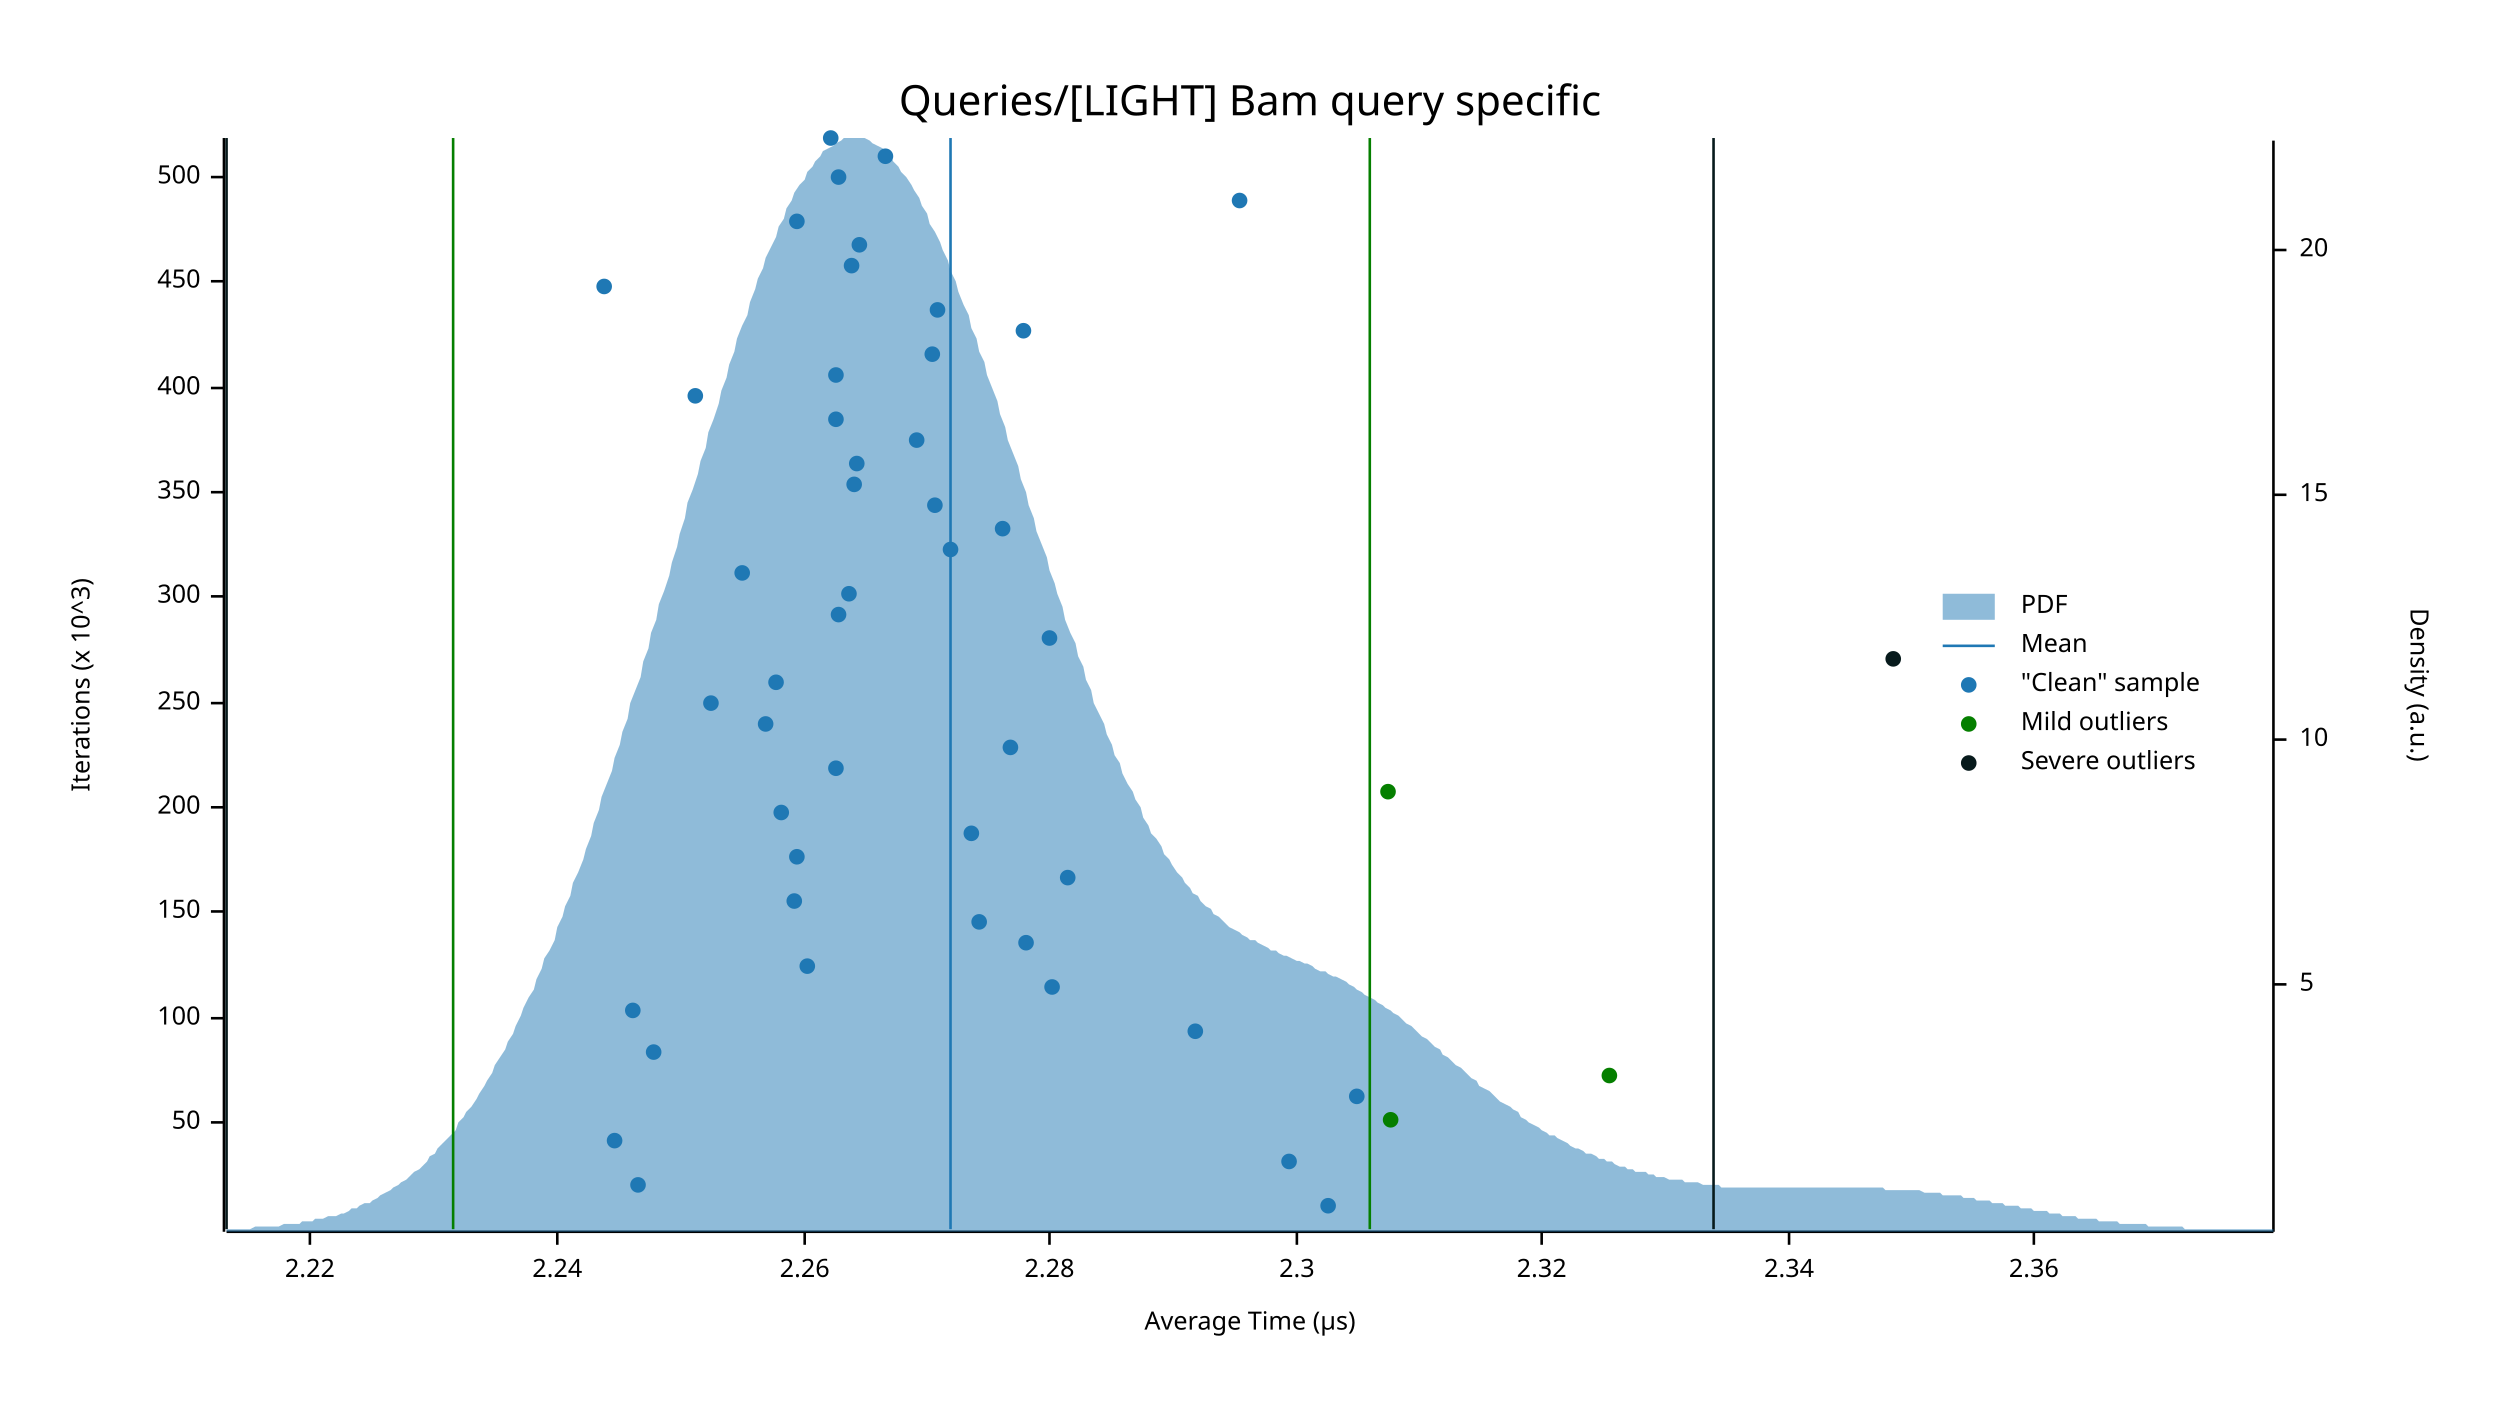
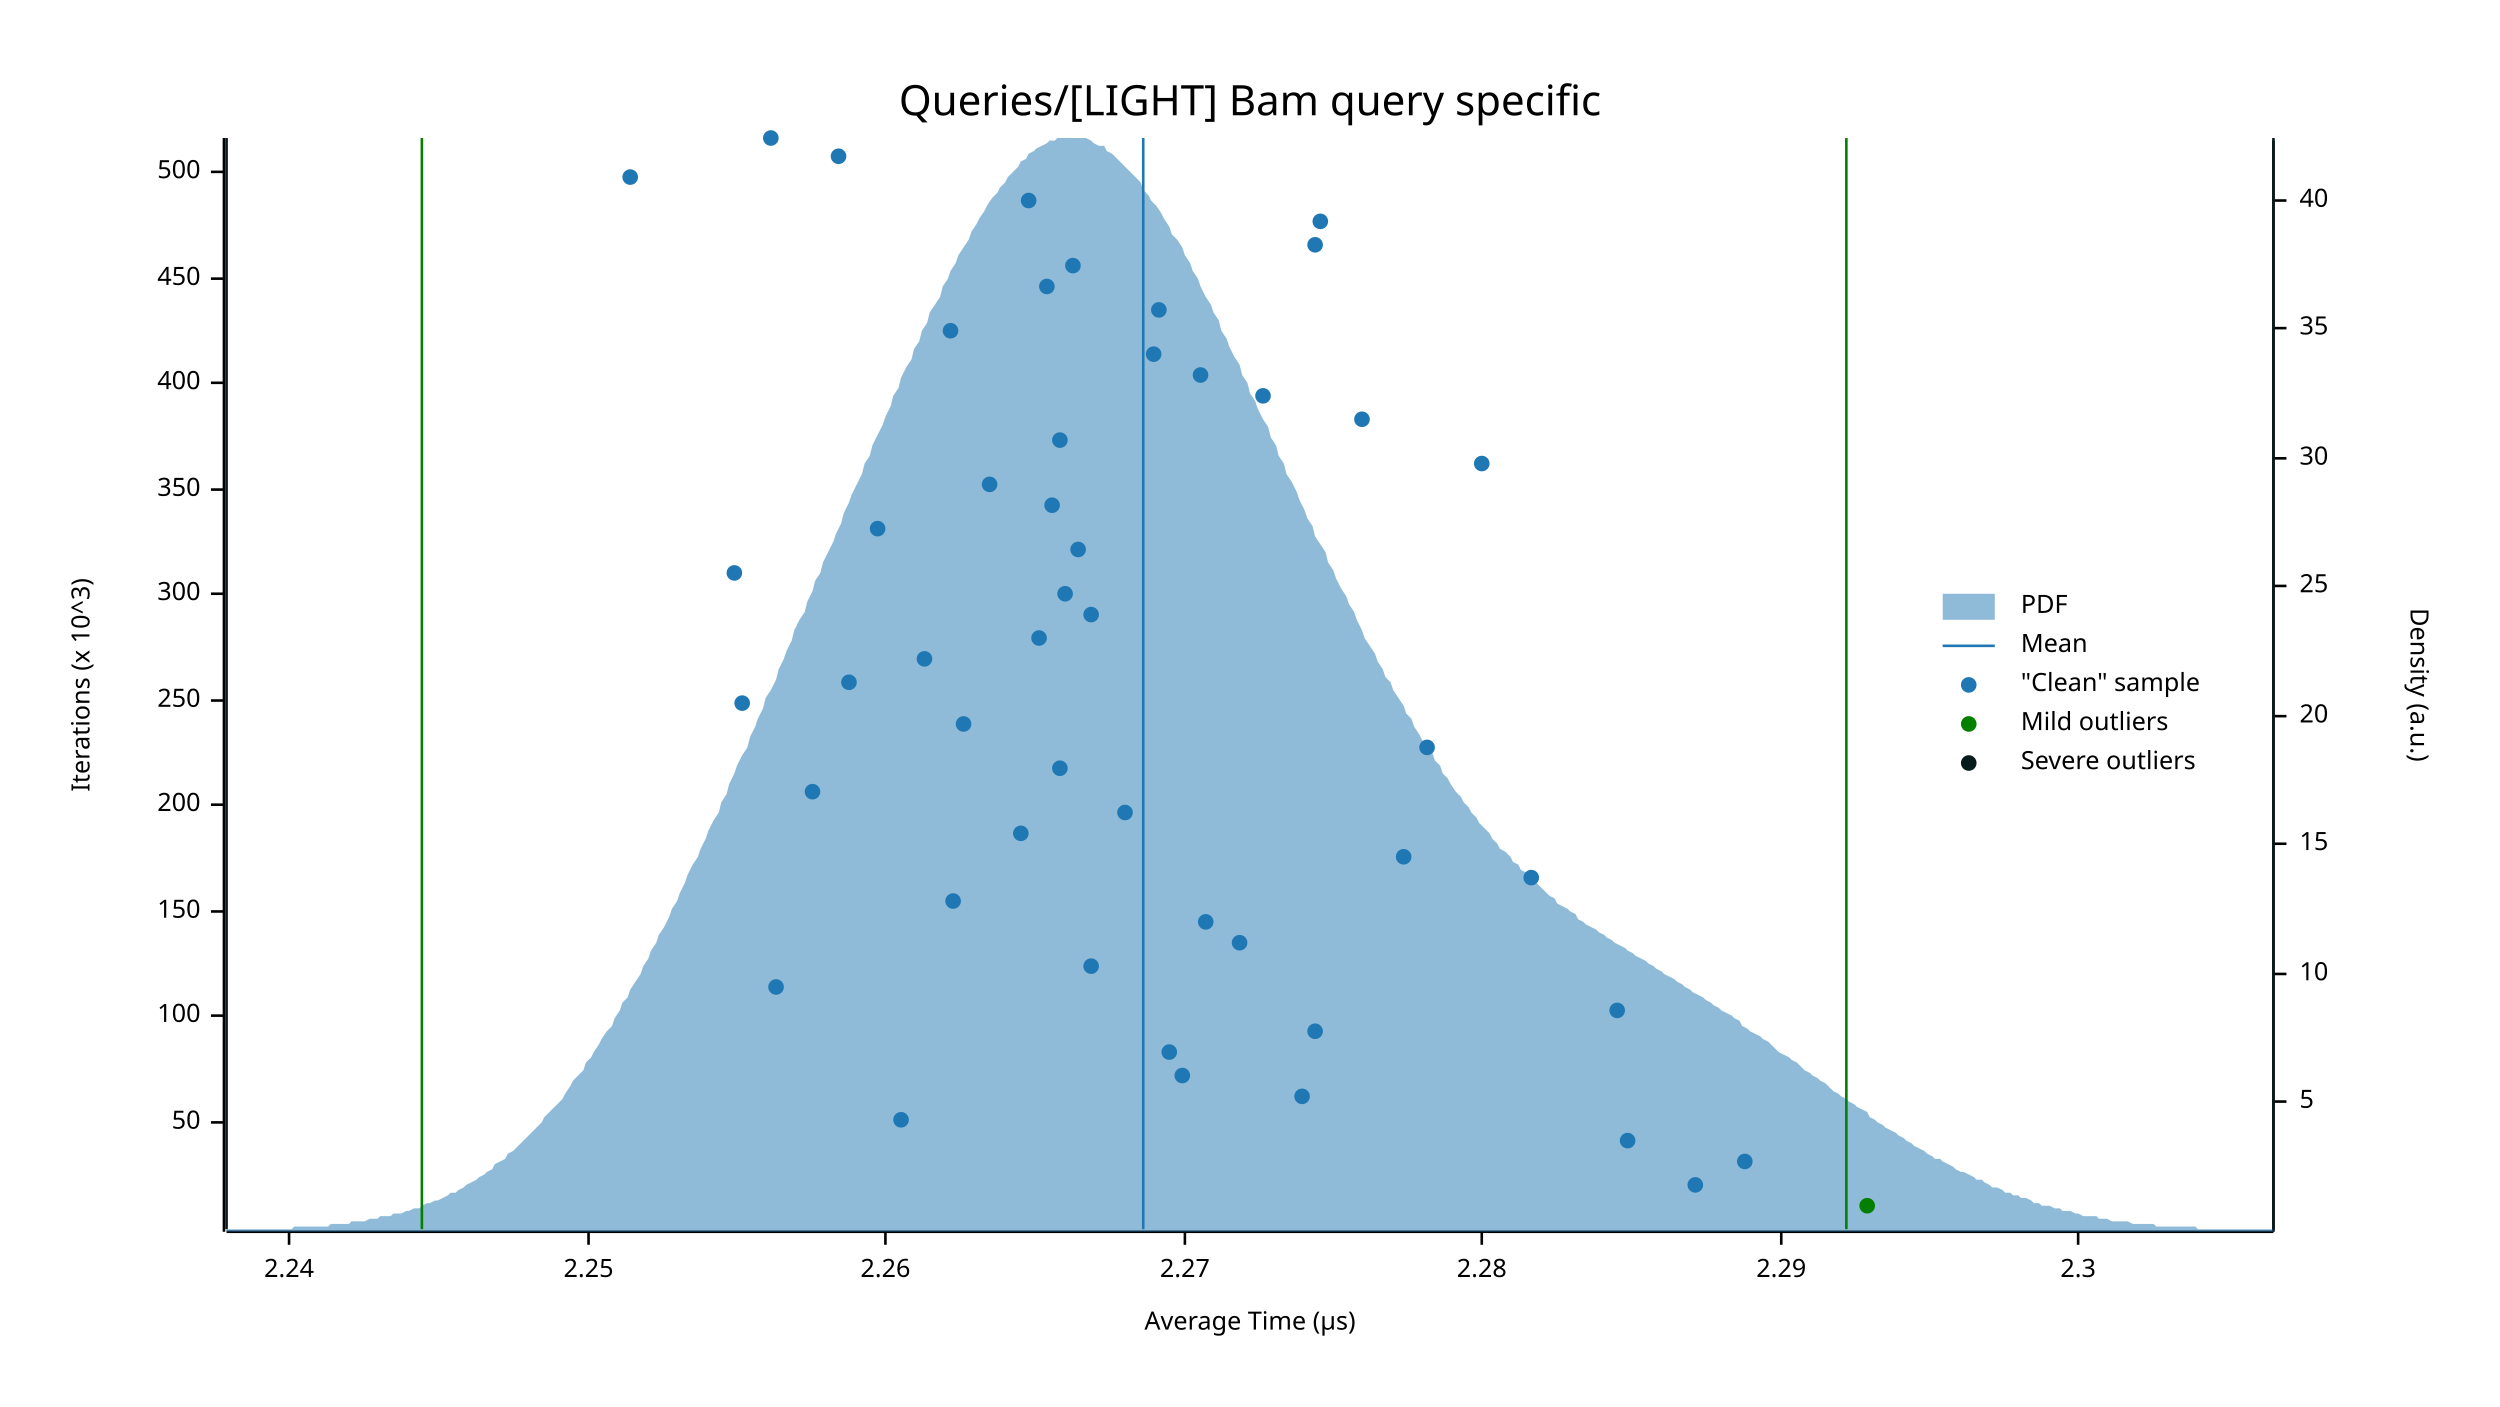
<svg xmlns="http://www.w3.org/2000/svg" width="960" height="540" viewBox="0 0 960 540">
  <text x="480" y="32" dy="0.76em" text-anchor="middle" font-family="sans-serif" font-size="16.129" opacity="1" fill="#000000">
Queries/[LIGHT] Bam query specific
</text>
  <text x="27" y="263" dy="0.76em" text-anchor="middle" font-family="sans-serif" font-size="9.677" opacity="1" fill="#000000" transform="rotate(270, 27, 263)">
Iterations (x 10^3)
</text>
  <text x="480" y="513" dy="-0.5ex" text-anchor="middle" font-family="sans-serif" font-size="9.677" opacity="1" fill="#000000">
Average Time (µs)
</text>
  <polyline fill="none" opacity="1" stroke="#000000" stroke-width="1" points="86,53 86,473 " />
  <text x="77" y="431" dy="0.5ex" text-anchor="end" font-family="sans-serif" font-size="9.677" opacity="1" fill="#000000">
50
</text>
  <polyline fill="none" opacity="1" stroke="#000000" stroke-width="1" points="81,431 86,431 " />
-   <text x="77" y="391" dy="0.5ex" text-anchor="end" font-family="sans-serif" font-size="9.677" opacity="1" fill="#000000">
+   <text x="77" y="390" dy="0.5ex" text-anchor="end" font-family="sans-serif" font-size="9.677" opacity="1" fill="#000000">
100
</text>
-   <polyline fill="none" opacity="1" stroke="#000000" stroke-width="1" points="81,391 86,391 " />
+   <polyline fill="none" opacity="1" stroke="#000000" stroke-width="1" points="81,390 86,390 " />
  <text x="77" y="350" dy="0.5ex" text-anchor="end" font-family="sans-serif" font-size="9.677" opacity="1" fill="#000000">
150
</text>
  <polyline fill="none" opacity="1" stroke="#000000" stroke-width="1" points="81,350 86,350 " />
-   <text x="77" y="310" dy="0.5ex" text-anchor="end" font-family="sans-serif" font-size="9.677" opacity="1" fill="#000000">
+   <text x="77" y="309" dy="0.5ex" text-anchor="end" font-family="sans-serif" font-size="9.677" opacity="1" fill="#000000">
200
</text>
-   <polyline fill="none" opacity="1" stroke="#000000" stroke-width="1" points="81,310 86,310 " />
-   <text x="77" y="270" dy="0.5ex" text-anchor="end" font-family="sans-serif" font-size="9.677" opacity="1" fill="#000000">
+   <polyline fill="none" opacity="1" stroke="#000000" stroke-width="1" points="81,309 86,309 " />
+   <text x="77" y="269" dy="0.5ex" text-anchor="end" font-family="sans-serif" font-size="9.677" opacity="1" fill="#000000">
250
</text>
-   <polyline fill="none" opacity="1" stroke="#000000" stroke-width="1" points="81,270 86,270 " />
-   <text x="77" y="229" dy="0.5ex" text-anchor="end" font-family="sans-serif" font-size="9.677" opacity="1" fill="#000000">
+   <polyline fill="none" opacity="1" stroke="#000000" stroke-width="1" points="81,269 86,269 " />
+   <text x="77" y="228" dy="0.5ex" text-anchor="end" font-family="sans-serif" font-size="9.677" opacity="1" fill="#000000">
300
</text>
-   <polyline fill="none" opacity="1" stroke="#000000" stroke-width="1" points="81,229 86,229 " />
-   <text x="77" y="189" dy="0.5ex" text-anchor="end" font-family="sans-serif" font-size="9.677" opacity="1" fill="#000000">
+   <polyline fill="none" opacity="1" stroke="#000000" stroke-width="1" points="81,228 86,228 " />
+   <text x="77" y="188" dy="0.5ex" text-anchor="end" font-family="sans-serif" font-size="9.677" opacity="1" fill="#000000">
350
</text>
-   <polyline fill="none" opacity="1" stroke="#000000" stroke-width="1" points="81,189 86,189 " />
-   <text x="77" y="149" dy="0.5ex" text-anchor="end" font-family="sans-serif" font-size="9.677" opacity="1" fill="#000000">
+   <polyline fill="none" opacity="1" stroke="#000000" stroke-width="1" points="81,188 86,188 " />
+   <text x="77" y="147" dy="0.5ex" text-anchor="end" font-family="sans-serif" font-size="9.677" opacity="1" fill="#000000">
400
</text>
-   <polyline fill="none" opacity="1" stroke="#000000" stroke-width="1" points="81,149 86,149 " />
-   <text x="77" y="108" dy="0.5ex" text-anchor="end" font-family="sans-serif" font-size="9.677" opacity="1" fill="#000000">
+   <polyline fill="none" opacity="1" stroke="#000000" stroke-width="1" points="81,147 86,147 " />
+   <text x="77" y="107" dy="0.5ex" text-anchor="end" font-family="sans-serif" font-size="9.677" opacity="1" fill="#000000">
450
</text>
-   <polyline fill="none" opacity="1" stroke="#000000" stroke-width="1" points="81,108 86,108 " />
-   <text x="77" y="68" dy="0.5ex" text-anchor="end" font-family="sans-serif" font-size="9.677" opacity="1" fill="#000000">
+   <polyline fill="none" opacity="1" stroke="#000000" stroke-width="1" points="81,107 86,107 " />
+   <text x="77" y="66" dy="0.5ex" text-anchor="end" font-family="sans-serif" font-size="9.677" opacity="1" fill="#000000">
500
</text>
-   <polyline fill="none" opacity="1" stroke="#000000" stroke-width="1" points="81,68 86,68 " />
+   <polyline fill="none" opacity="1" stroke="#000000" stroke-width="1" points="81,66 86,66 " />
  <polyline fill="none" opacity="1" stroke="#000000" stroke-width="1" points="87,473 873,473 " />
-   <text x="119" y="483" dy="0.76em" text-anchor="middle" font-family="sans-serif" font-size="9.677" opacity="1" fill="#000000">
- 2.22
- </text>
-   <polyline fill="none" opacity="1" stroke="#000000" stroke-width="1" points="119,473 119,478 " />
-   <text x="214" y="483" dy="0.76em" text-anchor="middle" font-family="sans-serif" font-size="9.677" opacity="1" fill="#000000">
+   <text x="111" y="483" dy="0.76em" text-anchor="middle" font-family="sans-serif" font-size="9.677" opacity="1" fill="#000000">
2.24
</text>
-   <polyline fill="none" opacity="1" stroke="#000000" stroke-width="1" points="214,473 214,478 " />
-   <text x="309" y="483" dy="0.76em" text-anchor="middle" font-family="sans-serif" font-size="9.677" opacity="1" fill="#000000">
+   <polyline fill="none" opacity="1" stroke="#000000" stroke-width="1" points="111,473 111,478 " />
+   <text x="226" y="483" dy="0.76em" text-anchor="middle" font-family="sans-serif" font-size="9.677" opacity="1" fill="#000000">
+ 2.25
+ </text>
+   <polyline fill="none" opacity="1" stroke="#000000" stroke-width="1" points="226,473 226,478 " />
+   <text x="340" y="483" dy="0.76em" text-anchor="middle" font-family="sans-serif" font-size="9.677" opacity="1" fill="#000000">
2.26
</text>
-   <polyline fill="none" opacity="1" stroke="#000000" stroke-width="1" points="309,473 309,478 " />
-   <text x="403" y="483" dy="0.76em" text-anchor="middle" font-family="sans-serif" font-size="9.677" opacity="1" fill="#000000">
+   <polyline fill="none" opacity="1" stroke="#000000" stroke-width="1" points="340,473 340,478 " />
+   <text x="455" y="483" dy="0.76em" text-anchor="middle" font-family="sans-serif" font-size="9.677" opacity="1" fill="#000000">
+ 2.27
+ </text>
+   <polyline fill="none" opacity="1" stroke="#000000" stroke-width="1" points="455,473 455,478 " />
+   <text x="569" y="483" dy="0.76em" text-anchor="middle" font-family="sans-serif" font-size="9.677" opacity="1" fill="#000000">
2.28
</text>
-   <polyline fill="none" opacity="1" stroke="#000000" stroke-width="1" points="403,473 403,478 " />
-   <text x="498" y="483" dy="0.76em" text-anchor="middle" font-family="sans-serif" font-size="9.677" opacity="1" fill="#000000">
+   <polyline fill="none" opacity="1" stroke="#000000" stroke-width="1" points="569,473 569,478 " />
+   <text x="684" y="483" dy="0.76em" text-anchor="middle" font-family="sans-serif" font-size="9.677" opacity="1" fill="#000000">
+ 2.29
+ </text>
+   <polyline fill="none" opacity="1" stroke="#000000" stroke-width="1" points="684,473 684,478 " />
+   <text x="798" y="483" dy="0.76em" text-anchor="middle" font-family="sans-serif" font-size="9.677" opacity="1" fill="#000000">
2.3
</text>
-   <polyline fill="none" opacity="1" stroke="#000000" stroke-width="1" points="498,473 498,478 " />
-   <text x="592" y="483" dy="0.76em" text-anchor="middle" font-family="sans-serif" font-size="9.677" opacity="1" fill="#000000">
- 2.32
- </text>
-   <polyline fill="none" opacity="1" stroke="#000000" stroke-width="1" points="592,473 592,478 " />
-   <text x="687" y="483" dy="0.76em" text-anchor="middle" font-family="sans-serif" font-size="9.677" opacity="1" fill="#000000">
- 2.34
- </text>
-   <polyline fill="none" opacity="1" stroke="#000000" stroke-width="1" points="687,473 687,478 " />
-   <text x="781" y="483" dy="0.76em" text-anchor="middle" font-family="sans-serif" font-size="9.677" opacity="1" fill="#000000">
- 2.36
- </text>
-   <polyline fill="none" opacity="1" stroke="#000000" stroke-width="1" points="781,473 781,478 " />
+   <polyline fill="none" opacity="1" stroke="#000000" stroke-width="1" points="798,473 798,478 " />
  <text x="933" y="263" dy="0.76em" text-anchor="middle" font-family="sans-serif" font-size="9.677" opacity="1" fill="#000000" transform="rotate(90, 933, 263)">
Density (a.u.)
</text>
  <polyline fill="none" opacity="1" stroke="#000000" stroke-width="1" points="873,54 873,473 " />
-   <text x="883" y="378" dy="0.5ex" text-anchor="start" font-family="sans-serif" font-size="9.677" opacity="1" fill="#000000">
+   <text x="883" y="423" dy="0.5ex" text-anchor="start" font-family="sans-serif" font-size="9.677" opacity="1" fill="#000000">
5
</text>
-   <polyline fill="none" opacity="1" stroke="#000000" stroke-width="1" points="873,378 878,378 " />
-   <text x="883" y="284" dy="0.5ex" text-anchor="start" font-family="sans-serif" font-size="9.677" opacity="1" fill="#000000">
+   <polyline fill="none" opacity="1" stroke="#000000" stroke-width="1" points="873,423 878,423 " />
+   <text x="883" y="374" dy="0.5ex" text-anchor="start" font-family="sans-serif" font-size="9.677" opacity="1" fill="#000000">
10
</text>
-   <polyline fill="none" opacity="1" stroke="#000000" stroke-width="1" points="873,284 878,284 " />
-   <text x="883" y="190" dy="0.5ex" text-anchor="start" font-family="sans-serif" font-size="9.677" opacity="1" fill="#000000">
+   <polyline fill="none" opacity="1" stroke="#000000" stroke-width="1" points="873,374 878,374 " />
+   <text x="883" y="324" dy="0.5ex" text-anchor="start" font-family="sans-serif" font-size="9.677" opacity="1" fill="#000000">
15
</text>
-   <polyline fill="none" opacity="1" stroke="#000000" stroke-width="1" points="873,190 878,190 " />
-   <text x="883" y="96" dy="0.5ex" text-anchor="start" font-family="sans-serif" font-size="9.677" opacity="1" fill="#000000">
+   <polyline fill="none" opacity="1" stroke="#000000" stroke-width="1" points="873,324 878,324 " />
+   <text x="883" y="275" dy="0.5ex" text-anchor="start" font-family="sans-serif" font-size="9.677" opacity="1" fill="#000000">
20
</text>
-   <polyline fill="none" opacity="1" stroke="#000000" stroke-width="1" points="873,96 878,96 " />
-   <polygon opacity="0.5" fill="#1F78B4" points="87,472 88,472 90,472 91,472 93,472 94,472 96,472 98,471 99,471 101,471 102,471 104,471 105,471 107,471 109,470 110,470 112,470 113,470 115,470 116,469 118,469 120,469 121,468 123,468 124,468 126,467 127,467 129,467 131,466 132,466 134,465 135,464 137,464 138,463 140,462 142,462 143,461 145,460 146,459 148,458 150,457 151,456 153,455 154,454 156,453 157,452 159,450 161,449 162,448 164,446 165,444 167,443 168,441 170,439 172,437 173,436 175,434 176,431 178,429 179,427 181,425 183,422 184,420 186,417 187,415 189,412 190,409 192,406 194,403 195,400 197,397 198,394 200,390 201,387 203,383 205,380 206,376 208,372 209,368 211,365 213,361 214,356 216,352 217,348 219,344 220,339 222,335 224,330 225,326 227,321 228,316 230,311 231,306 233,301 235,296 236,291 238,286 239,281 241,276 242,270 244,265 246,260 247,254 249,249 250,243 252,238 253,232 255,227 257,221 258,216 260,210 261,205 263,199 264,193 266,188 268,182 269,177 271,172 272,166 274,161 276,155 277,150 279,145 280,140 282,135 283,130 285,125 287,121 288,116 290,111 291,107 293,103 294,99 296,95 298,91 299,87 301,84 302,80 304,77 305,74 307,71 309,69 310,66 312,64 313,62 315,60 316,58 318,57 320,56 321,55 323,54 324,53 326,53 327,53 329,53 331,53 332,53 334,54 335,55 337,56 339,57 340,58 342,60 343,62 345,64 346,66 348,68 350,71 351,73 353,76 354,79 356,82 357,86 359,89 361,93 362,96 364,100 365,104 367,108 368,112 370,117 372,121 373,126 375,130 376,135 378,139 379,144 381,149 383,154 384,159 386,164 387,169 389,174 391,179 392,184 394,189 395,194 397,199 398,204 400,209 402,214 403,219 405,224 406,228 408,233 409,238 411,243 413,247 414,252 416,256 417,261 419,265 420,270 422,274 424,278 425,282 427,286 428,290 430,293 431,297 433,301 435,304 436,307 438,310 439,314 441,317 442,320 444,322 446,325 447,328 449,330 450,332 452,335 454,337 455,339 457,341 458,343 460,344 461,346 463,348 465,349 466,351 468,352 469,353 471,355 472,356 474,357 476,358 477,359 479,360 480,361 482,361 483,362 485,363 487,364 488,365 490,365 491,366 493,367 494,367 496,368 498,369 499,369 501,370 502,370 504,371 505,372 507,373 509,373 510,374 512,375 513,375 515,376 517,377 518,378 520,379 521,380 523,381 524,382 526,383 528,384 529,385 531,386 532,387 534,388 535,389 537,390 539,392 540,393 542,394 543,395 545,397 546,398 548,399 550,401 551,402 553,403 554,405 556,406 557,407 559,409 561,410 562,411 564,413 565,414 567,415 568,417 570,418 572,419 573,420 575,422 576,423 578,424 580,425 581,426 583,427 584,429 586,430 587,431 589,432 591,433 592,434 594,435 595,436 597,436 598,437 600,438 602,439 603,440 605,441 606,441 608,442 609,443 611,443 613,444 614,445 616,445 617,446 619,446 620,447 622,448 624,448 625,449 627,449 628,450 630,450 632,450 633,451 635,451 636,452 638,452 639,452 641,453 643,453 644,453 646,453 647,454 649,454 650,454 652,454 654,455 655,455 657,455 658,455 660,455 661,456 663,456 665,456 666,456 668,456 669,456 671,456 672,456 674,456 676,456 677,456 679,456 680,456 682,456 683,456 685,456 687,456 688,456 690,456 691,456 693,456 695,456 696,456 698,456 699,456 701,456 702,456 704,456 706,456 707,456 709,456 710,456 712,456 713,456 715,456 717,456 718,456 720,456 721,456 723,456 724,457 726,457 728,457 729,457 731,457 732,457 734,457 735,457 737,457 739,458 740,458 742,458 743,458 745,458 746,459 748,459 750,459 751,459 753,459 754,460 756,460 758,460 759,461 761,461 762,461 764,461 765,462 767,462 769,462 770,463 772,463 773,463 775,463 776,464 778,464 780,464 781,465 783,465 784,465 786,465 787,466 789,466 791,466 792,467 794,467 795,467 797,467 798,468 800,468 802,468 803,468 805,468 806,469 808,469 809,469 811,469 813,469 814,470 816,470 817,470 819,470 821,470 822,470 824,470 825,471 827,471 828,471 830,471 832,471 833,471 835,471 836,471 838,471 839,472 841,472 843,472 844,472 846,472 847,472 849,472 850,472 852,472 854,472 855,472 857,472 858,472 860,472 861,472 863,472 865,472 866,472 868,472 869,472 871,472 873,472 873,473 87,473 " />
-   <polyline fill="none" opacity="1" stroke="#1F78B4" stroke-width="1" points="365,472 365,53 " />
-   <polyline fill="none" opacity="1" stroke="#057F00" stroke-width="1" points="174,472 174,53 " />
-   <polyline fill="none" opacity="1" stroke="#057F00" stroke-width="1" points="526,472 526,53 " />
+   <polyline fill="none" opacity="1" stroke="#000000" stroke-width="1" points="873,275 878,275 " />
+   <text x="883" y="225" dy="0.5ex" text-anchor="start" font-family="sans-serif" font-size="9.677" opacity="1" fill="#000000">
+ 25
+ </text>
+   <polyline fill="none" opacity="1" stroke="#000000" stroke-width="1" points="873,225 878,225 " />
+   <text x="883" y="176" dy="0.5ex" text-anchor="start" font-family="sans-serif" font-size="9.677" opacity="1" fill="#000000">
+ 30
+ </text>
+   <polyline fill="none" opacity="1" stroke="#000000" stroke-width="1" points="873,176 878,176 " />
+   <text x="883" y="126" dy="0.5ex" text-anchor="start" font-family="sans-serif" font-size="9.677" opacity="1" fill="#000000">
+ 35
+ </text>
+   <polyline fill="none" opacity="1" stroke="#000000" stroke-width="1" points="873,126 878,126 " />
+   <text x="883" y="77" dy="0.5ex" text-anchor="start" font-family="sans-serif" font-size="9.677" opacity="1" fill="#000000">
+ 40
+ </text>
+   <polyline fill="none" opacity="1" stroke="#000000" stroke-width="1" points="873,77 878,77 " />
+   <polygon opacity="0.5" fill="#1F78B4" points="87,472 88,472 90,472 91,472 93,472 94,472 96,472 98,472 99,472 101,472 102,472 104,472 105,472 107,472 109,472 110,472 112,472 113,471 115,471 116,471 118,471 120,471 121,471 123,471 124,471 126,471 127,470 129,470 131,470 132,470 134,470 135,469 137,469 138,469 140,469 142,468 143,468 145,468 146,467 148,467 150,467 151,466 153,466 154,466 156,465 157,465 159,464 161,464 162,463 164,462 165,462 167,461 168,461 170,460 172,459 173,458 175,458 176,457 178,456 179,455 181,454 183,453 184,452 186,451 187,450 189,449 190,447 192,446 194,445 195,443 197,442 198,441 200,439 201,438 203,436 205,434 206,433 208,431 209,429 211,427 213,425 214,424 216,422 217,420 219,417 220,415 222,413 224,411 225,408 227,406 228,404 230,401 231,399 233,396 235,394 236,391 238,388 239,385 241,383 242,380 244,377 246,374 247,371 249,368 250,365 252,362 253,359 255,356 257,352 258,349 260,346 261,343 263,339 264,336 266,332 268,329 269,326 271,322 272,319 274,315 276,312 277,308 279,305 280,301 282,297 283,294 285,290 287,287 288,283 290,279 291,276 293,272 294,268 296,265 298,261 299,257 301,253 302,250 304,246 305,242 307,238 309,235 310,231 312,227 313,223 315,220 316,216 318,212 320,208 321,205 323,201 324,197 326,193 327,190 329,186 331,182 332,178 334,175 335,171 337,167 339,163 340,160 342,156 343,152 345,149 346,145 348,141 350,138 351,134 353,131 354,127 356,124 357,120 359,117 361,114 362,110 364,107 365,104 367,101 368,98 370,95 372,92 373,89 375,86 376,84 378,81 379,79 381,76 383,74 384,72 386,70 387,68 389,66 391,64 392,62 394,61 395,59 397,58 398,57 400,56 402,55 403,54 405,54 406,53 408,53 409,53 411,53 413,53 414,53 416,53 417,53 419,54 420,55 422,56 424,56 425,58 427,59 428,60 430,62 431,63 433,65 435,67 436,68 438,70 439,73 441,75 442,77 444,79 446,82 447,84 449,87 450,90 452,92 454,95 455,98 457,101 458,104 460,107 461,110 463,114 465,117 466,120 468,123 469,127 471,130 472,133 474,137 476,140 477,144 479,147 480,151 482,154 483,157 485,161 487,164 488,168 490,171 491,175 493,178 494,182 496,185 498,189 499,192 501,196 502,199 504,202 505,206 507,209 509,212 510,216 512,219 513,222 515,226 517,229 518,232 520,235 521,238 523,242 524,245 526,248 528,251 529,254 531,257 532,260 534,262 535,265 537,268 539,271 540,274 542,276 543,279 545,282 546,284 548,287 550,289 551,292 553,294 554,297 556,299 557,301 559,304 561,306 562,308 564,310 565,312 567,314 568,316 570,318 572,320 573,322 575,324 576,326 578,327 580,329 581,331 583,332 584,334 586,335 587,337 589,338 591,340 592,341 594,343 595,344 597,345 598,347 600,348 602,349 603,350 605,351 606,353 608,354 609,355 611,356 613,357 614,358 616,359 617,360 619,361 620,362 622,363 624,364 625,365 627,366 628,367 630,368 632,369 633,370 635,371 636,372 638,373 639,374 641,375 643,376 644,377 646,378 647,379 649,380 650,381 652,382 654,383 655,384 657,385 658,386 660,387 661,388 663,389 665,390 666,391 668,392 669,394 671,395 672,396 674,397 676,398 677,399 679,400 680,401 682,403 683,404 685,405 687,406 688,407 690,408 691,409 693,411 695,412 696,413 698,414 699,415 701,416 702,417 704,419 706,420 707,421 709,422 710,423 712,424 713,425 715,426 717,427 718,429 720,430 721,431 723,432 724,433 726,434 728,435 729,436 731,437 732,438 734,439 735,440 737,441 739,442 740,443 742,444 743,445 745,445 746,446 748,447 750,448 751,449 753,450 754,450 756,451 758,452 759,453 761,453 762,454 764,455 765,456 767,456 769,457 770,458 772,458 773,459 775,459 776,460 778,460 780,461 781,462 783,462 784,463 786,463 787,463 789,464 791,464 792,465 794,465 795,465 797,466 798,466 800,467 802,467 803,467 805,467 806,468 808,468 809,468 811,469 813,469 814,469 816,469 817,469 819,470 821,470 822,470 824,470 825,470 827,470 828,471 830,471 832,471 833,471 835,471 836,471 838,471 839,471 841,471 843,471 844,472 846,472 847,472 849,472 850,472 852,472 854,472 855,472 857,472 858,472 860,472 861,472 863,472 865,472 866,472 868,472 869,472 871,472 873,472 873,473 87,473 " />
+   <polyline fill="none" opacity="1" stroke="#1F78B4" stroke-width="1" points="439,472 439,53 " />
+   <polyline fill="none" opacity="1" stroke="#057F00" stroke-width="1" points="162,472 162,53 " />
+   <polyline fill="none" opacity="1" stroke="#057F00" stroke-width="1" points="709,472 709,53 " />
  <polyline fill="none" opacity="1" stroke="#071A1C" stroke-width="1" points="87,472 87,53 " />
-   <polyline fill="none" opacity="1" stroke="#071A1C" stroke-width="1" points="658,472 658,53 " />
-   <circle cx="510" cy="463" r="3" opacity="1" fill="#1F78B4" stroke="none" stroke-width="1" />
-   <circle cx="245" cy="455" r="3" opacity="1" fill="#1F78B4" stroke="none" stroke-width="1" />
-   <circle cx="495" cy="446" r="3" opacity="1" fill="#1F78B4" stroke="none" stroke-width="1" />
-   <circle cx="236" cy="438" r="3" opacity="1" fill="#1F78B4" stroke="none" stroke-width="1" />
-   <circle cx="521" cy="421" r="3" opacity="1" fill="#1F78B4" stroke="none" stroke-width="1" />
-   <circle cx="251" cy="404" r="3" opacity="1" fill="#1F78B4" stroke="none" stroke-width="1" />
-   <circle cx="459" cy="396" r="3" opacity="1" fill="#1F78B4" stroke="none" stroke-width="1" />
-   <circle cx="243" cy="388" r="3" opacity="1" fill="#1F78B4" stroke="none" stroke-width="1" />
-   <circle cx="404" cy="379" r="3" opacity="1" fill="#1F78B4" stroke="none" stroke-width="1" />
-   <circle cx="310" cy="371" r="3" opacity="1" fill="#1F78B4" stroke="none" stroke-width="1" />
-   <circle cx="394" cy="362" r="3" opacity="1" fill="#1F78B4" stroke="none" stroke-width="1" />
-   <circle cx="376" cy="354" r="3" opacity="1" fill="#1F78B4" stroke="none" stroke-width="1" />
-   <circle cx="305" cy="346" r="3" opacity="1" fill="#1F78B4" stroke="none" stroke-width="1" />
-   <circle cx="410" cy="337" r="3" opacity="1" fill="#1F78B4" stroke="none" stroke-width="1" />
-   <circle cx="306" cy="329" r="3" opacity="1" fill="#1F78B4" stroke="none" stroke-width="1" />
-   <circle cx="373" cy="320" r="3" opacity="1" fill="#1F78B4" stroke="none" stroke-width="1" />
-   <circle cx="300" cy="312" r="3" opacity="1" fill="#1F78B4" stroke="none" stroke-width="1" />
-   <circle cx="321" cy="295" r="3" opacity="1" fill="#1F78B4" stroke="none" stroke-width="1" />
-   <circle cx="388" cy="287" r="3" opacity="1" fill="#1F78B4" stroke="none" stroke-width="1" />
-   <circle cx="294" cy="278" r="3" opacity="1" fill="#1F78B4" stroke="none" stroke-width="1" />
-   <circle cx="273" cy="270" r="3" opacity="1" fill="#1F78B4" stroke="none" stroke-width="1" />
-   <circle cx="298" cy="262" r="3" opacity="1" fill="#1F78B4" stroke="none" stroke-width="1" />
-   <circle cx="403" cy="245" r="3" opacity="1" fill="#1F78B4" stroke="none" stroke-width="1" />
-   <circle cx="322" cy="236" r="3" opacity="1" fill="#1F78B4" stroke="none" stroke-width="1" />
-   <circle cx="326" cy="228" r="3" opacity="1" fill="#1F78B4" stroke="none" stroke-width="1" />
-   <circle cx="285" cy="220" r="3" opacity="1" fill="#1F78B4" stroke="none" stroke-width="1" />
-   <circle cx="365" cy="211" r="3" opacity="1" fill="#1F78B4" stroke="none" stroke-width="1" />
-   <circle cx="385" cy="203" r="3" opacity="1" fill="#1F78B4" stroke="none" stroke-width="1" />
-   <circle cx="359" cy="194" r="3" opacity="1" fill="#1F78B4" stroke="none" stroke-width="1" />
-   <circle cx="328" cy="186" r="3" opacity="1" fill="#1F78B4" stroke="none" stroke-width="1" />
-   <circle cx="329" cy="178" r="3" opacity="1" fill="#1F78B4" stroke="none" stroke-width="1" />
-   <circle cx="352" cy="169" r="3" opacity="1" fill="#1F78B4" stroke="none" stroke-width="1" />
-   <circle cx="321" cy="161" r="3" opacity="1" fill="#1F78B4" stroke="none" stroke-width="1" />
-   <circle cx="267" cy="152" r="3" opacity="1" fill="#1F78B4" stroke="none" stroke-width="1" />
-   <circle cx="321" cy="144" r="3" opacity="1" fill="#1F78B4" stroke="none" stroke-width="1" />
-   <circle cx="358" cy="136" r="3" opacity="1" fill="#1F78B4" stroke="none" stroke-width="1" />
-   <circle cx="393" cy="127" r="3" opacity="1" fill="#1F78B4" stroke="none" stroke-width="1" />
-   <circle cx="360" cy="119" r="3" opacity="1" fill="#1F78B4" stroke="none" stroke-width="1" />
-   <circle cx="232" cy="110" r="3" opacity="1" fill="#1F78B4" stroke="none" stroke-width="1" />
-   <circle cx="327" cy="102" r="3" opacity="1" fill="#1F78B4" stroke="none" stroke-width="1" />
-   <circle cx="330" cy="94" r="3" opacity="1" fill="#1F78B4" stroke="none" stroke-width="1" />
-   <circle cx="306" cy="85" r="3" opacity="1" fill="#1F78B4" stroke="none" stroke-width="1" />
-   <circle cx="476" cy="77" r="3" opacity="1" fill="#1F78B4" stroke="none" stroke-width="1" />
-   <circle cx="322" cy="68" r="3" opacity="1" fill="#1F78B4" stroke="none" stroke-width="1" />
-   <circle cx="340" cy="60" r="3" opacity="1" fill="#1F78B4" stroke="none" stroke-width="1" />
-   <circle cx="319" cy="53" r="3" opacity="1" fill="#1F78B4" stroke="none" stroke-width="1" />
-   <circle cx="534" cy="430" r="3" opacity="1" fill="#057F00" stroke="none" stroke-width="1" />
-   <circle cx="618" cy="413" r="3" opacity="1" fill="#057F00" stroke="none" stroke-width="1" />
-   <circle cx="533" cy="304" r="3" opacity="1" fill="#057F00" stroke="none" stroke-width="1" />
-   <circle cx="727" cy="253" r="3" opacity="1" fill="#071A1C" stroke="none" stroke-width="1" />
+   <polyline fill="none" opacity="1" stroke="#071A1C" stroke-width="1" points="873,472 873,53 " />
+   <circle cx="651" cy="455" r="3" opacity="1" fill="#1F78B4" stroke="none" stroke-width="1" />
+   <circle cx="670" cy="446" r="3" opacity="1" fill="#1F78B4" stroke="none" stroke-width="1" />
+   <circle cx="625" cy="438" r="3" opacity="1" fill="#1F78B4" stroke="none" stroke-width="1" />
+   <circle cx="346" cy="430" r="3" opacity="1" fill="#1F78B4" stroke="none" stroke-width="1" />
+   <circle cx="500" cy="421" r="3" opacity="1" fill="#1F78B4" stroke="none" stroke-width="1" />
+   <circle cx="454" cy="413" r="3" opacity="1" fill="#1F78B4" stroke="none" stroke-width="1" />
+   <circle cx="449" cy="404" r="3" opacity="1" fill="#1F78B4" stroke="none" stroke-width="1" />
+   <circle cx="505" cy="396" r="3" opacity="1" fill="#1F78B4" stroke="none" stroke-width="1" />
+   <circle cx="621" cy="388" r="3" opacity="1" fill="#1F78B4" stroke="none" stroke-width="1" />
+   <circle cx="298" cy="379" r="3" opacity="1" fill="#1F78B4" stroke="none" stroke-width="1" />
+   <circle cx="419" cy="371" r="3" opacity="1" fill="#1F78B4" stroke="none" stroke-width="1" />
+   <circle cx="476" cy="362" r="3" opacity="1" fill="#1F78B4" stroke="none" stroke-width="1" />
+   <circle cx="463" cy="354" r="3" opacity="1" fill="#1F78B4" stroke="none" stroke-width="1" />
+   <circle cx="366" cy="346" r="3" opacity="1" fill="#1F78B4" stroke="none" stroke-width="1" />
+   <circle cx="588" cy="337" r="3" opacity="1" fill="#1F78B4" stroke="none" stroke-width="1" />
+   <circle cx="539" cy="329" r="3" opacity="1" fill="#1F78B4" stroke="none" stroke-width="1" />
+   <circle cx="392" cy="320" r="3" opacity="1" fill="#1F78B4" stroke="none" stroke-width="1" />
+   <circle cx="432" cy="312" r="3" opacity="1" fill="#1F78B4" stroke="none" stroke-width="1" />
+   <circle cx="312" cy="304" r="3" opacity="1" fill="#1F78B4" stroke="none" stroke-width="1" />
+   <circle cx="407" cy="295" r="3" opacity="1" fill="#1F78B4" stroke="none" stroke-width="1" />
+   <circle cx="548" cy="287" r="3" opacity="1" fill="#1F78B4" stroke="none" stroke-width="1" />
+   <circle cx="370" cy="278" r="3" opacity="1" fill="#1F78B4" stroke="none" stroke-width="1" />
+   <circle cx="285" cy="270" r="3" opacity="1" fill="#1F78B4" stroke="none" stroke-width="1" />
+   <circle cx="326" cy="262" r="3" opacity="1" fill="#1F78B4" stroke="none" stroke-width="1" />
+   <circle cx="355" cy="253" r="3" opacity="1" fill="#1F78B4" stroke="none" stroke-width="1" />
+   <circle cx="399" cy="245" r="3" opacity="1" fill="#1F78B4" stroke="none" stroke-width="1" />
+   <circle cx="419" cy="236" r="3" opacity="1" fill="#1F78B4" stroke="none" stroke-width="1" />
+   <circle cx="409" cy="228" r="3" opacity="1" fill="#1F78B4" stroke="none" stroke-width="1" />
+   <circle cx="282" cy="220" r="3" opacity="1" fill="#1F78B4" stroke="none" stroke-width="1" />
+   <circle cx="414" cy="211" r="3" opacity="1" fill="#1F78B4" stroke="none" stroke-width="1" />
+   <circle cx="337" cy="203" r="3" opacity="1" fill="#1F78B4" stroke="none" stroke-width="1" />
+   <circle cx="404" cy="194" r="3" opacity="1" fill="#1F78B4" stroke="none" stroke-width="1" />
+   <circle cx="380" cy="186" r="3" opacity="1" fill="#1F78B4" stroke="none" stroke-width="1" />
+   <circle cx="569" cy="178" r="3" opacity="1" fill="#1F78B4" stroke="none" stroke-width="1" />
+   <circle cx="407" cy="169" r="3" opacity="1" fill="#1F78B4" stroke="none" stroke-width="1" />
+   <circle cx="523" cy="161" r="3" opacity="1" fill="#1F78B4" stroke="none" stroke-width="1" />
+   <circle cx="485" cy="152" r="3" opacity="1" fill="#1F78B4" stroke="none" stroke-width="1" />
+   <circle cx="461" cy="144" r="3" opacity="1" fill="#1F78B4" stroke="none" stroke-width="1" />
+   <circle cx="443" cy="136" r="3" opacity="1" fill="#1F78B4" stroke="none" stroke-width="1" />
+   <circle cx="365" cy="127" r="3" opacity="1" fill="#1F78B4" stroke="none" stroke-width="1" />
+   <circle cx="445" cy="119" r="3" opacity="1" fill="#1F78B4" stroke="none" stroke-width="1" />
+   <circle cx="402" cy="110" r="3" opacity="1" fill="#1F78B4" stroke="none" stroke-width="1" />
+   <circle cx="412" cy="102" r="3" opacity="1" fill="#1F78B4" stroke="none" stroke-width="1" />
+   <circle cx="505" cy="94" r="3" opacity="1" fill="#1F78B4" stroke="none" stroke-width="1" />
+   <circle cx="507" cy="85" r="3" opacity="1" fill="#1F78B4" stroke="none" stroke-width="1" />
+   <circle cx="395" cy="77" r="3" opacity="1" fill="#1F78B4" stroke="none" stroke-width="1" />
+   <circle cx="242" cy="68" r="3" opacity="1" fill="#1F78B4" stroke="none" stroke-width="1" />
+   <circle cx="322" cy="60" r="3" opacity="1" fill="#1F78B4" stroke="none" stroke-width="1" />
+   <circle cx="296" cy="53" r="3" opacity="1" fill="#1F78B4" stroke="none" stroke-width="1" />
+   <circle cx="717" cy="463" r="3" opacity="1" fill="#057F00" stroke="none" stroke-width="1" />
  <text x="776" y="228" dy="0.76em" text-anchor="start" font-family="sans-serif" font-size="9.677" opacity="1" fill="#000000">
PDF
</text>
  <text x="776" y="243" dy="0.76em" text-anchor="start" font-family="sans-serif" font-size="9.677" opacity="1" fill="#000000">
Mean
</text>
  <text x="776" y="258" dy="0.76em" text-anchor="start" font-family="sans-serif" font-size="9.677" opacity="1" fill="#000000">
"Clean" sample
</text>
  <text x="776" y="273" dy="0.76em" text-anchor="start" font-family="sans-serif" font-size="9.677" opacity="1" fill="#000000">
Mild outliers
</text>
  <text x="776" y="288" dy="0.76em" text-anchor="start" font-family="sans-serif" font-size="9.677" opacity="1" fill="#000000">
Severe outliers
</text>
  <rect x="746" y="228" width="20" height="10" opacity="0.5" fill="#1F78B4" stroke="none" />
  <polyline fill="none" opacity="1" stroke="#1F78B4" stroke-width="1" points="746,248 766,248 " />
  <circle cx="756" cy="263" r="3" opacity="1" fill="#1F78B4" stroke="none" stroke-width="1" />
  <circle cx="756" cy="278" r="3" opacity="1" fill="#057F00" stroke="none" stroke-width="1" />
  <circle cx="756" cy="293" r="3" opacity="1" fill="#071A1C" stroke="none" stroke-width="1" />
</svg>
